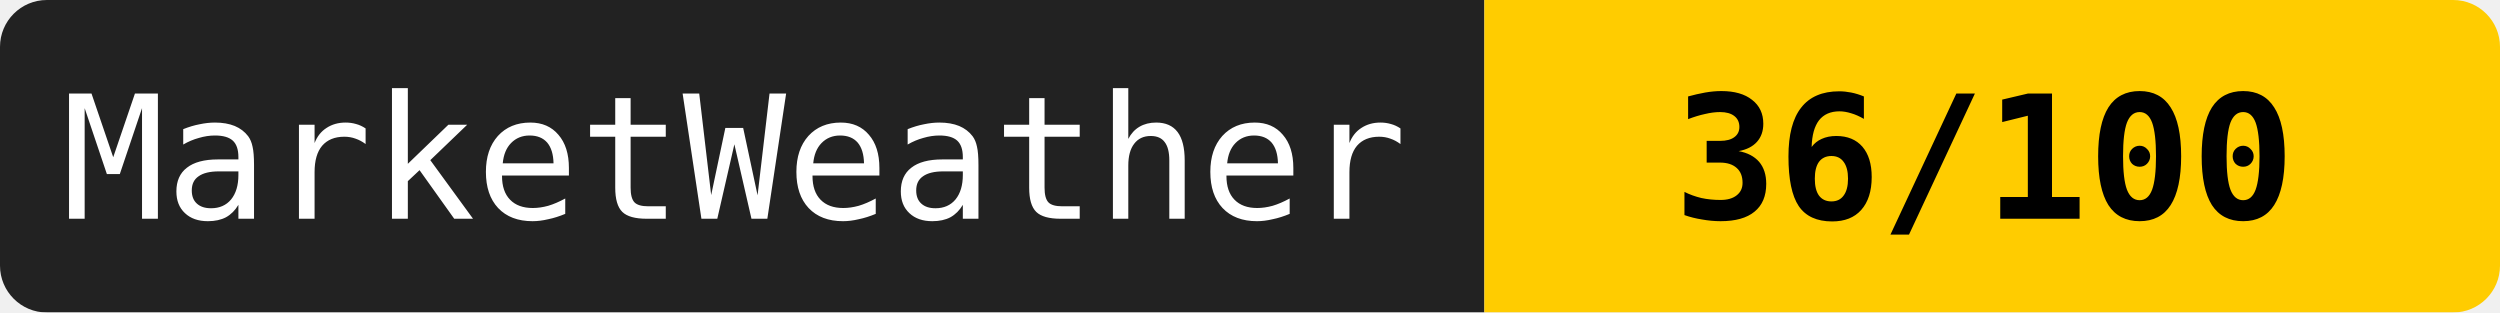
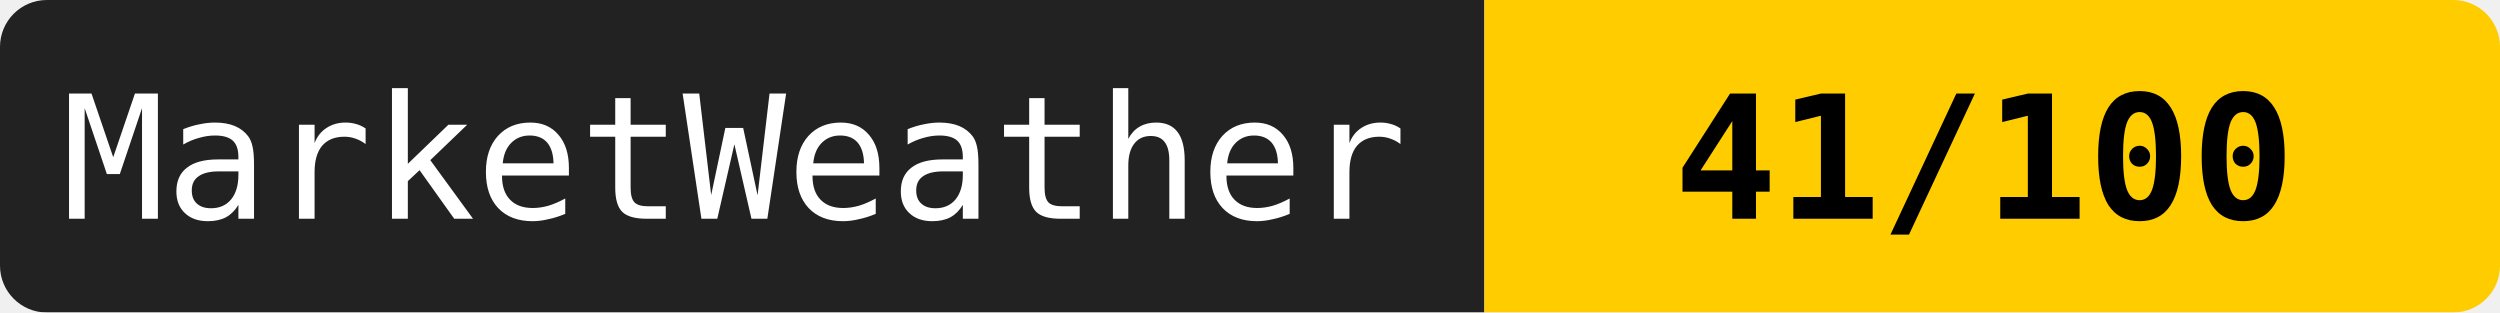
<svg xmlns="http://www.w3.org/2000/svg" width="160" height="20">
  <mask id="a">
    <rect width="160" height="20" rx="3" fill="#fff" />
  </mask>
  <g mask="url(#a)">
    <path fill="#222" d="M0 0h95v20H0z" />
    <path fill="#ffcc00" d="M95 0h65v20H95z" />
  </g>
  <g fill="#fff" text-anchor="middle" font-family="monospace" font-size="11">
    <text x="47" y="14">MarketWeather</text>
-     <text x="127" y="14" fill="#000" font-weight="bold">36/100</text>
+     <text x="127" y="14" fill="#000" font-weight="bold">41/100</text>
  </g>
</svg>
